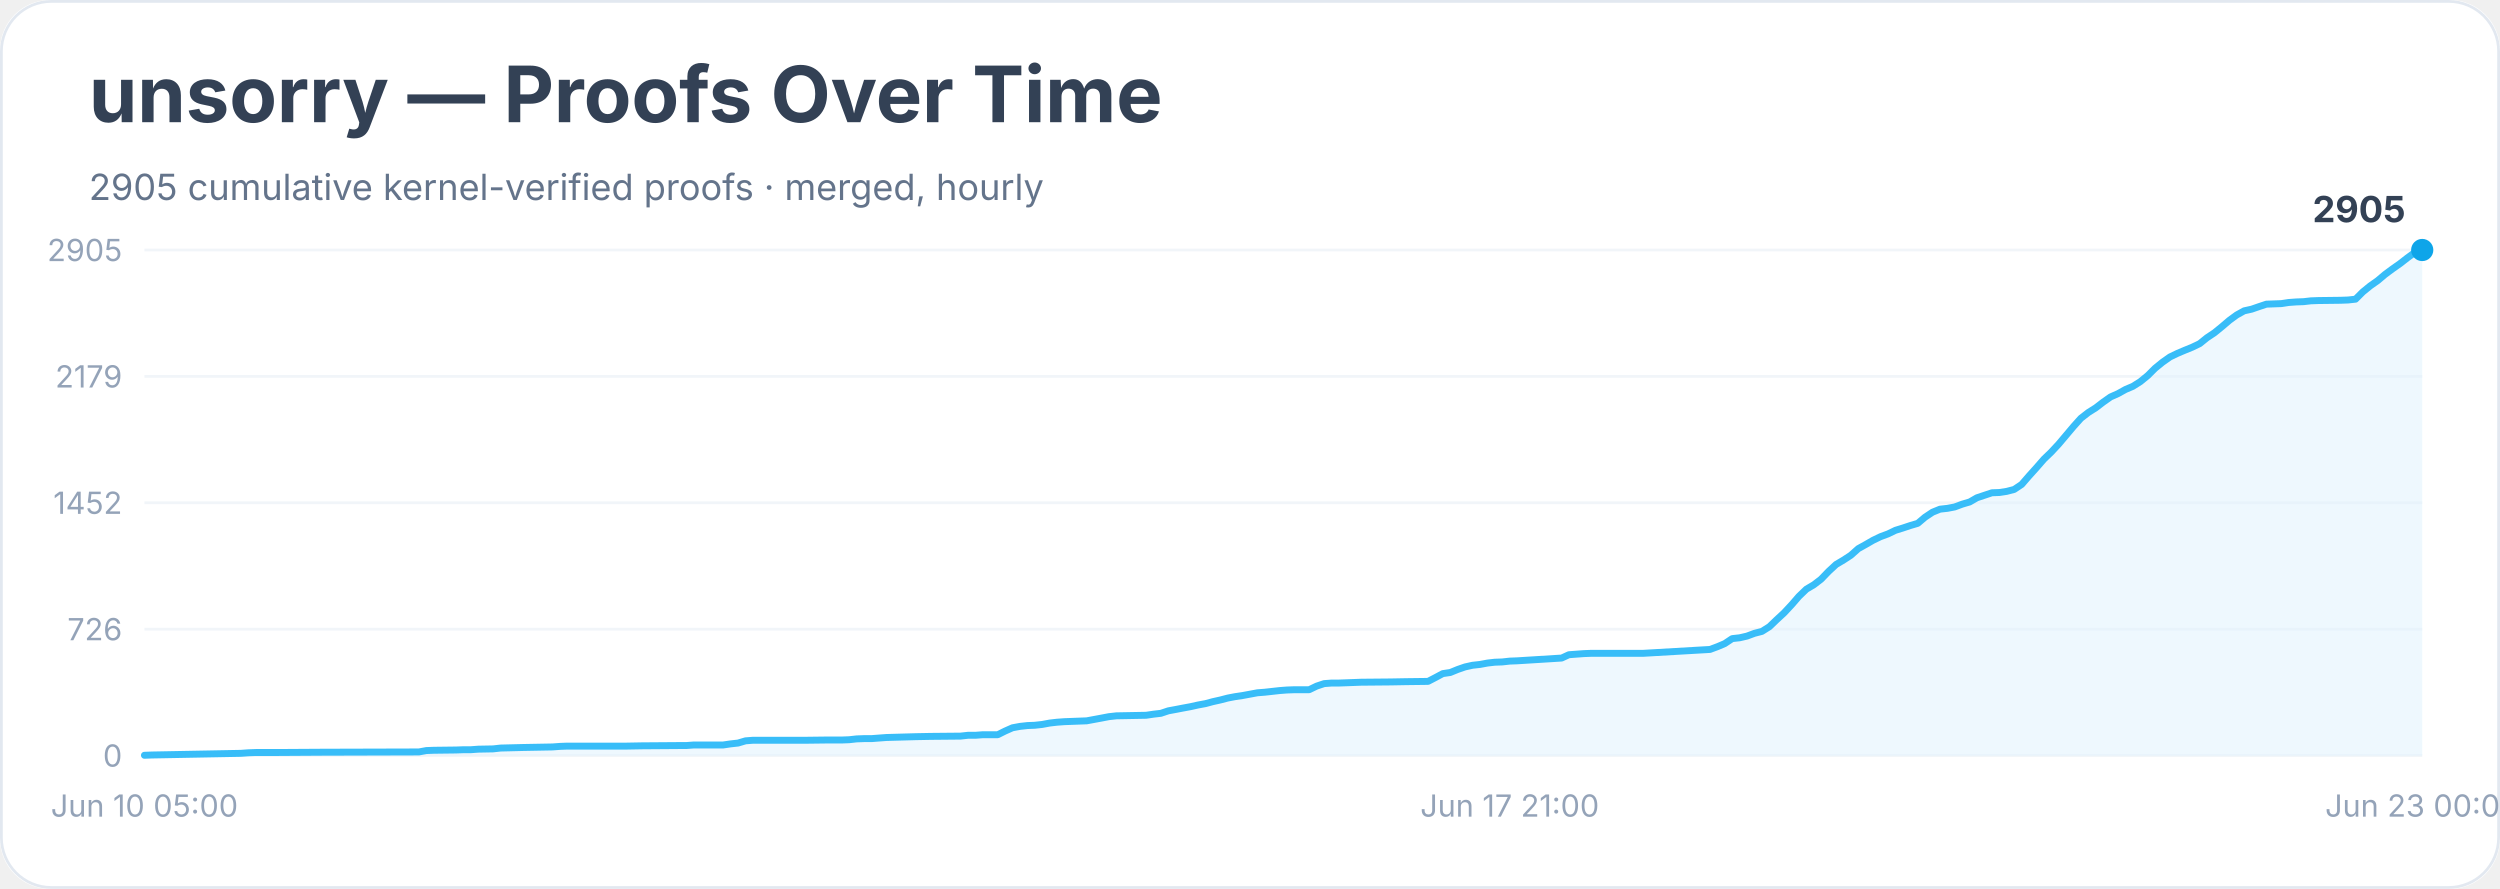
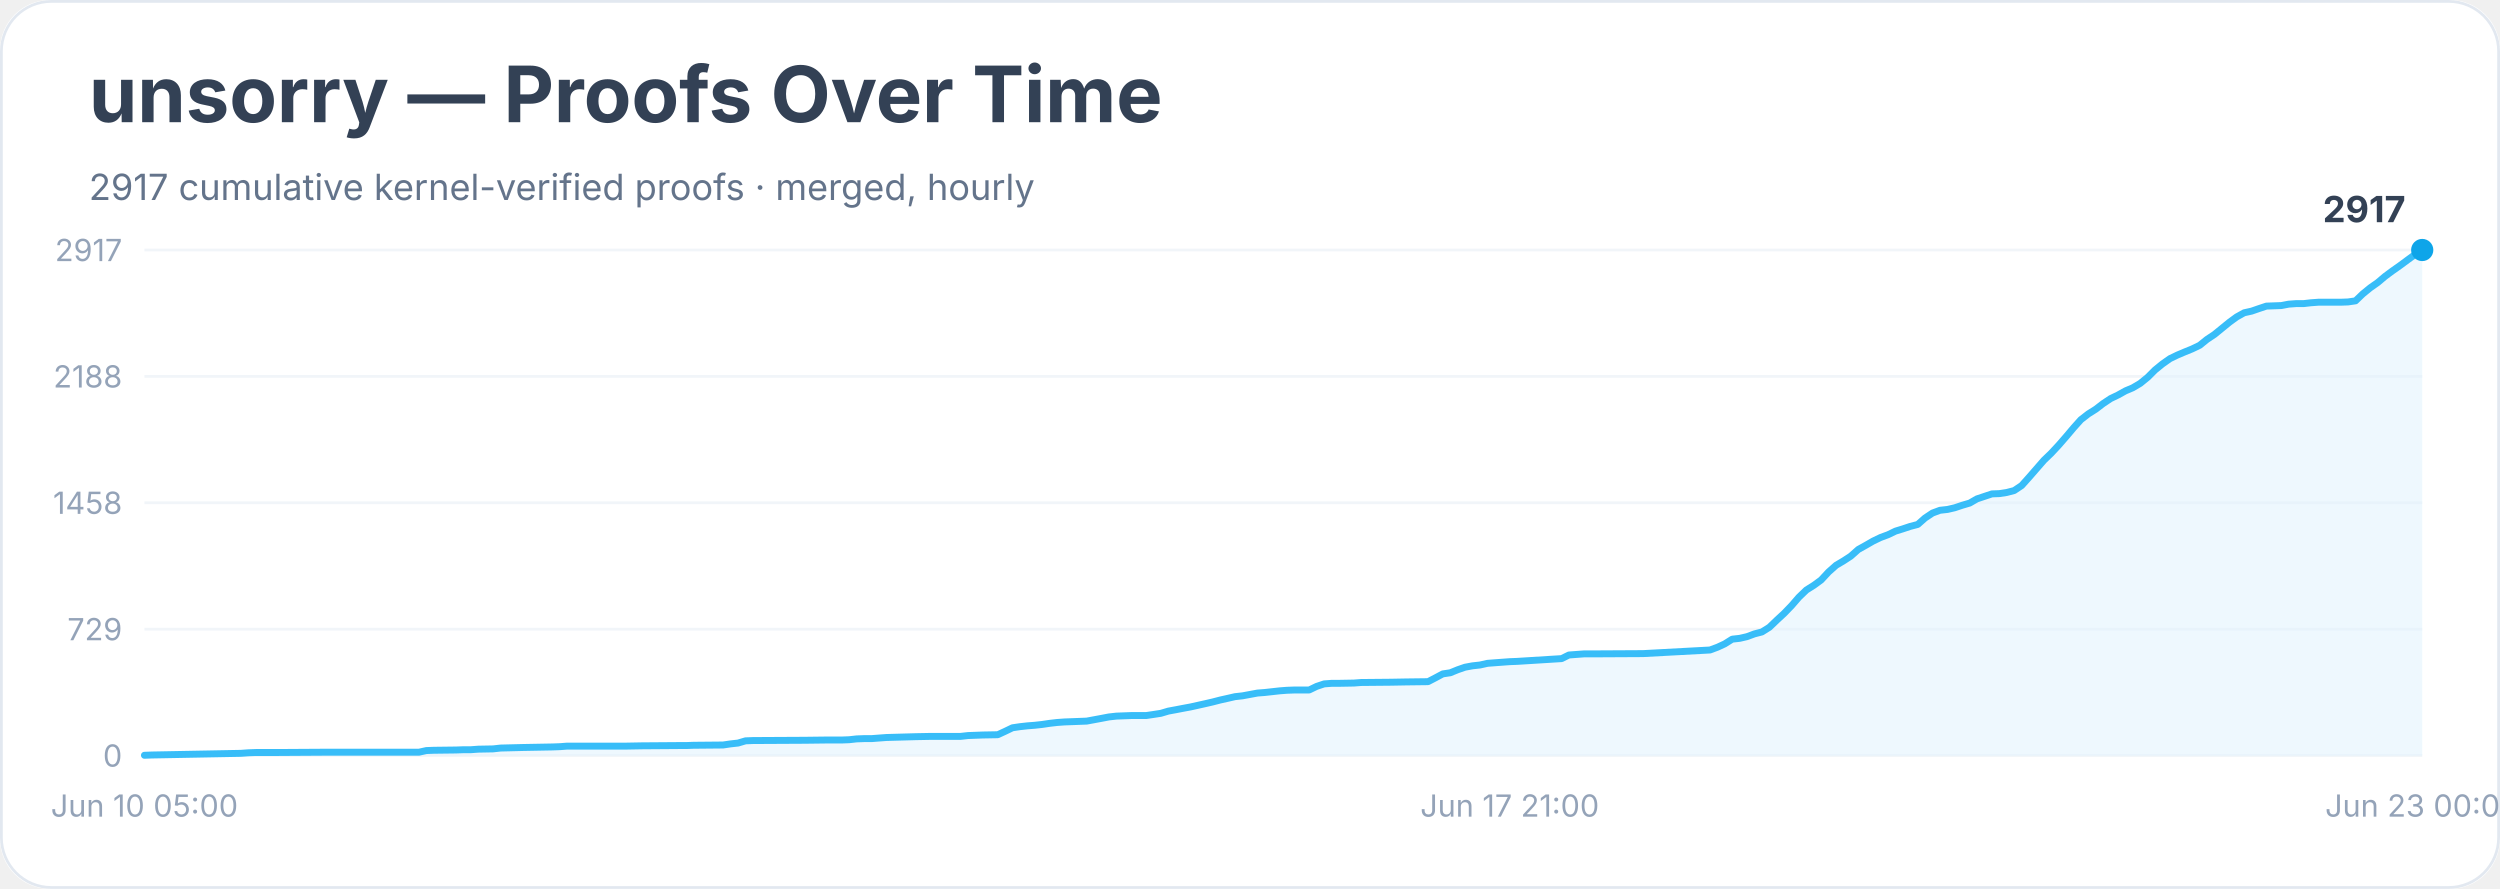
<svg xmlns="http://www.w3.org/2000/svg" width="900" height="320" viewBox="0 0 900 320" role="img" aria-labelledby="title desc">
  <rect width="900" height="100%" rx="18" fill="#ffffff" />
  <rect x="0.5" y="0.5" width="899" height="319" rx="18" fill="none" stroke="#e2e8f0" />
  <text x="32" y="44" font-family="Inter, system-ui, sans-serif" font-size="28" font-weight="700" fill="#334155">unsorry — Proofs Over Time</text>
-   <text x="32" y="72" font-family="Inter, system-ui, sans-serif" font-size="13" fill="#64748b">2905 cumulative kernel-verified proofs · merged, hourly</text>
+   <text x="32" y="72" font-family="Inter, system-ui, sans-serif" font-size="13" fill="#64748b">2917 cumulative kernel-verified proofs · merged, hourly</text>
  <line x1="52" y1="272.0" x2="872" y2="272.0" stroke="#f1f5f9" />
  <text x="44" y="276.0" text-anchor="end" font-family="Inter, system-ui, sans-serif" font-size="11" fill="#94a3b8">0</text>
  <line x1="52" y1="226.5" x2="872" y2="226.5" stroke="#f1f5f9" />
-   <text x="44" y="230.5" text-anchor="end" font-family="Inter, system-ui, sans-serif" font-size="11" fill="#94a3b8">726</text>
+   <text x="44" y="230.5" text-anchor="end" font-family="Inter, system-ui, sans-serif" font-size="11" fill="#94a3b8">729</text>
  <line x1="52" y1="181.0" x2="872" y2="181.0" stroke="#f1f5f9" />
-   <text x="44" y="185.0" text-anchor="end" font-family="Inter, system-ui, sans-serif" font-size="11" fill="#94a3b8">1452</text>
+   <text x="44" y="185.0" text-anchor="end" font-family="Inter, system-ui, sans-serif" font-size="11" fill="#94a3b8">1458</text>
  <line x1="52" y1="135.5" x2="872" y2="135.5" stroke="#f1f5f9" />
-   <text x="44" y="139.5" text-anchor="end" font-family="Inter, system-ui, sans-serif" font-size="11" fill="#94a3b8">2179</text>
+   <text x="44" y="139.5" text-anchor="end" font-family="Inter, system-ui, sans-serif" font-size="11" fill="#94a3b8">2188</text>
  <line x1="52" y1="90.0" x2="872" y2="90.0" stroke="#f1f5f9" />
-   <text x="44" y="94.0" text-anchor="end" font-family="Inter, system-ui, sans-serif" font-size="11" fill="#94a3b8">2905</text>
-   <polygon points="52.0,272.0 52.0,271.9 54.7,271.8 86.7,271.2 89.4,271.0 92.1,270.9 100.1,270.9 116.1,270.8 150.8,270.7 153.5,270.2 156.2,270.1 164.2,270.0 166.9,269.9 169.5,269.9 172.2,269.7 177.5,269.6 180.2,269.3 188.2,269.1 198.9,268.9 201.6,268.7 204.2,268.6 225.6,268.6 231.0,268.5 244.3,268.4 247.0,268.4 249.7,268.2 260.3,268.2 263.0,267.8 265.7,267.5 268.4,266.7 271.0,266.5 289.7,266.5 297.7,266.4 303.1,266.4 305.7,266.3 308.4,266.0 311.1,265.9 313.8,265.9 316.4,265.7 319.1,265.5 329.8,265.2 335.1,265.1 345.8,265.0 348.5,264.7 351.2,264.7 353.8,264.5 359.2,264.5 361.8,263.2 364.5,262.0 367.2,261.5 369.9,261.2 372.5,261.1 375.2,260.8 377.9,260.3 380.5,260.0 383.2,259.8 385.9,259.7 391.2,259.5 393.9,259.0 396.6,258.5 399.2,258.0 401.9,257.7 407.2,257.6 412.6,257.5 415.3,257.1 417.9,256.8 420.6,255.9 423.3,255.4 425.9,254.9 428.6,254.4 431.3,253.8 434.0,253.3 436.6,252.6 439.3,252.0 442.0,251.3 444.6,250.8 447.3,250.4 450.0,249.9 452.7,249.4 455.3,249.2 458.0,248.9 460.7,248.6 463.3,248.4 466.0,248.3 471.3,248.3 474.0,247.0 476.7,246.1 479.4,245.9 482.0,245.9 487.4,245.7 490.0,245.6 500.7,245.5 506.1,245.4 514.1,245.3 516.8,243.9 519.4,242.5 522.1,242.1 524.8,241.0 527.4,240.1 530.1,239.5 532.8,239.2 535.5,238.7 538.1,238.4 540.8,238.3 543.5,238.0 546.1,237.9 562.2,236.9 564.8,235.7 567.5,235.5 570.2,235.3 572.8,235.2 591.5,235.2 615.6,233.8 618.3,232.8 620.9,231.7 623.6,229.9 626.3,229.6 628.9,229.0 631.6,228.0 634.3,227.3 637.0,225.6 639.6,223.1 642.3,220.6 645.0,217.7 647.6,214.7 650.3,212.1 653.0,210.5 655.6,208.5 658.3,205.7 661.0,203.2 663.7,201.6 666.3,199.9 669.0,197.5 671.7,196.0 674.3,194.5 677.0,193.2 679.7,192.2 682.4,190.9 685.0,190.1 687.7,189.2 690.4,188.4 693.0,186.2 695.7,184.4 698.4,183.3 701.1,183.0 703.7,182.5 706.4,181.5 709.1,180.7 711.7,179.2 714.4,178.3 717.1,177.4 719.8,177.3 722.4,176.9 725.1,176.2 727.8,174.4 730.4,171.4 733.1,168.4 735.8,165.3 738.4,162.8 741.1,159.9 743.8,156.7 746.5,153.5 749.1,150.6 751.8,148.5 754.5,146.8 757.1,144.8 759.8,142.9 762.5,141.7 765.2,140.2 767.8,139.1 770.5,137.4 773.2,135.2 775.8,132.6 778.5,130.4 781.2,128.5 783.9,127.2 786.5,126.1 789.2,125.0 791.9,123.7 794.5,121.6 797.2,119.8 799.9,117.6 802.6,115.3 805.2,113.4 807.9,111.9 810.6,111.3 813.2,110.4 815.9,109.5 818.6,109.4 821.3,109.3 823.9,108.9 826.6,108.7 829.3,108.6 831.9,108.3 834.6,108.2 842.6,108.1 845.3,108.0 848.0,107.7 850.6,105.1 853.3,102.9 856.0,101.0 858.6,98.8 861.3,96.8 864.0,94.9 866.7,92.8 869.3,90.9 872.0,90.0 872.0,272.0" fill="#e0f2fe" opacity="0.55" />
-   <polyline points="52.0,271.9 54.7,271.8 86.7,271.2 89.4,271.0 92.1,270.9 100.1,270.9 116.1,270.8 150.8,270.7 153.5,270.2 156.2,270.1 164.2,270.0 166.9,269.9 169.5,269.9 172.2,269.7 177.5,269.6 180.2,269.3 188.2,269.1 198.9,268.9 201.6,268.7 204.2,268.6 225.6,268.6 231.0,268.5 244.3,268.4 247.0,268.4 249.7,268.2 260.3,268.2 263.0,267.8 265.7,267.5 268.4,266.7 271.0,266.5 289.7,266.5 297.7,266.4 303.1,266.4 305.7,266.3 308.4,266.0 311.1,265.9 313.8,265.9 316.4,265.7 319.1,265.5 329.8,265.2 335.1,265.1 345.8,265.0 348.5,264.7 351.2,264.7 353.8,264.5 359.2,264.5 361.8,263.2 364.5,262.0 367.2,261.5 369.9,261.2 372.5,261.1 375.2,260.8 377.9,260.3 380.5,260.0 383.2,259.8 385.9,259.7 391.2,259.5 393.9,259.0 396.6,258.5 399.2,258.0 401.9,257.7 407.2,257.6 412.6,257.5 415.3,257.1 417.9,256.8 420.6,255.9 423.3,255.4 425.9,254.9 428.6,254.4 431.3,253.8 434.0,253.3 436.6,252.6 439.3,252.0 442.0,251.3 444.6,250.8 447.3,250.4 450.0,249.9 452.7,249.4 455.3,249.2 458.0,248.9 460.7,248.6 463.3,248.4 466.0,248.3 471.3,248.3 474.0,247.0 476.7,246.1 479.4,245.9 482.0,245.9 487.4,245.7 490.0,245.6 500.7,245.5 506.1,245.4 514.1,245.3 516.8,243.9 519.4,242.5 522.1,242.1 524.8,241.0 527.4,240.1 530.1,239.5 532.8,239.2 535.5,238.7 538.1,238.4 540.8,238.3 543.5,238.0 546.1,237.9 562.2,236.9 564.8,235.7 567.5,235.5 570.2,235.3 572.8,235.2 591.5,235.2 615.6,233.8 618.3,232.8 620.9,231.7 623.6,229.9 626.3,229.6 628.9,229.0 631.6,228.0 634.3,227.3 637.0,225.6 639.6,223.1 642.3,220.6 645.0,217.7 647.6,214.7 650.3,212.1 653.0,210.5 655.6,208.5 658.3,205.7 661.0,203.2 663.7,201.6 666.3,199.9 669.0,197.5 671.7,196.0 674.3,194.5 677.0,193.2 679.7,192.2 682.4,190.9 685.0,190.1 687.7,189.2 690.4,188.4 693.0,186.2 695.7,184.4 698.4,183.3 701.1,183.0 703.7,182.5 706.4,181.5 709.1,180.7 711.7,179.2 714.4,178.3 717.1,177.4 719.8,177.3 722.4,176.9 725.1,176.2 727.8,174.4 730.4,171.4 733.1,168.4 735.8,165.3 738.4,162.8 741.1,159.9 743.8,156.7 746.5,153.5 749.1,150.6 751.8,148.5 754.5,146.8 757.1,144.8 759.8,142.9 762.5,141.7 765.2,140.2 767.8,139.1 770.5,137.4 773.2,135.2 775.8,132.6 778.5,130.4 781.2,128.5 783.9,127.2 786.5,126.1 789.2,125.0 791.9,123.7 794.5,121.6 797.2,119.8 799.9,117.6 802.6,115.3 805.2,113.4 807.9,111.9 810.6,111.3 813.2,110.4 815.9,109.5 818.6,109.4 821.3,109.3 823.9,108.9 826.6,108.7 829.3,108.6 831.9,108.3 834.6,108.2 842.6,108.1 845.3,108.0 848.0,107.7 850.6,105.1 853.3,102.9 856.0,101.0 858.6,98.8 861.3,96.8 864.0,94.9 866.7,92.8 869.3,90.9 872.0,90.0" fill="none" stroke="#38bdf8" stroke-width="2.5" stroke-linejoin="round" stroke-linecap="round" />
+   <text x="44" y="94.0" text-anchor="end" font-family="Inter, system-ui, sans-serif" font-size="11" fill="#94a3b8">2917</text>
+   <polygon points="52.0,272.0 52.0,271.9 54.7,271.8 86.7,271.2 89.4,271.0 92.1,270.9 100.1,270.9 116.1,270.8 150.8,270.8 153.5,270.2 156.2,270.1 164.2,270.0 166.9,269.9 169.5,269.9 172.2,269.7 177.5,269.6 180.2,269.3 188.2,269.1 198.9,268.9 201.6,268.8 204.2,268.6 225.6,268.6 231.0,268.5 244.3,268.4 247.0,268.4 249.7,268.3 260.3,268.2 263.0,267.8 265.7,267.5 268.4,266.7 271.0,266.6 289.7,266.5 297.7,266.4 303.1,266.4 305.7,266.3 308.4,266.0 311.1,265.9 313.8,265.9 316.4,265.7 319.1,265.5 329.8,265.2 335.1,265.1 345.8,265.1 348.5,264.8 351.2,264.7 353.8,264.6 359.2,264.5 361.8,263.3 364.5,262.0 367.2,261.6 369.9,261.3 372.5,261.1 375.2,260.8 377.9,260.4 380.5,260.1 383.2,259.9 385.9,259.8 391.2,259.6 393.9,259.1 396.6,258.6 399.2,258.1 401.9,257.8 407.2,257.6 412.6,257.6 415.3,257.2 417.9,256.8 420.6,256.0 423.3,255.5 425.9,255.0 428.6,254.5 431.3,253.9 434.0,253.3 436.6,252.7 439.3,252.0 442.0,251.4 444.6,250.8 447.3,250.5 450.0,250.0 452.7,249.5 455.3,249.3 458.0,249.0 460.7,248.7 463.3,248.5 466.0,248.4 471.3,248.4 474.0,247.1 476.7,246.2 479.4,246.0 482.0,246.0 487.4,245.9 490.0,245.7 500.7,245.6 506.1,245.5 514.1,245.4 516.8,244.0 519.4,242.6 522.1,242.2 524.8,241.1 527.4,240.2 530.1,239.7 532.8,239.4 535.5,238.8 538.1,238.6 540.8,238.4 543.5,238.2 546.1,238.1 562.2,237.1 564.8,235.8 567.5,235.6 570.2,235.4 572.8,235.4 591.5,235.3 615.6,234.0 618.3,233.0 620.9,231.8 623.6,230.1 626.3,229.8 628.9,229.2 631.6,228.2 634.3,227.5 637.0,225.8 639.6,223.3 642.3,220.8 645.0,218.0 647.6,215.0 650.3,212.4 653.0,210.7 655.6,208.8 658.3,205.9 661.0,203.5 663.7,201.9 666.3,200.2 669.0,197.8 671.7,196.3 674.3,194.8 677.0,193.5 679.7,192.5 682.4,191.2 685.0,190.4 687.7,189.5 690.4,188.8 693.0,186.5 695.7,184.7 698.4,183.7 701.1,183.4 703.7,182.8 706.4,181.9 709.1,181.1 711.7,179.6 714.4,178.7 717.1,177.8 719.8,177.7 722.4,177.3 725.1,176.6 727.8,174.8 730.4,171.9 733.1,168.8 735.8,165.7 738.4,163.2 741.1,160.3 743.8,157.2 746.5,154.0 749.1,151.1 751.8,149.0 754.5,147.3 757.1,145.3 759.8,143.5 762.5,142.2 765.2,140.7 767.8,139.6 770.5,138.0 773.2,135.8 775.8,133.2 778.5,131.0 781.2,129.1 783.9,127.8 786.5,126.7 789.2,125.6 791.9,124.3 794.5,122.2 797.2,120.4 799.9,118.2 802.6,116.0 805.2,114.1 807.9,112.6 810.6,112.0 813.2,111.1 815.9,110.2 818.6,110.1 821.3,110.0 823.9,109.5 826.6,109.3 829.3,109.3 831.9,109.0 834.6,108.8 842.6,108.8 845.3,108.7 848.0,108.3 850.6,105.8 853.3,103.6 856.0,101.7 858.6,99.5 861.3,97.5 864.0,95.6 866.7,93.6 869.3,91.7 872.0,90.0 872.0,272.0" fill="#e0f2fe" opacity="0.55" />
+   <polyline points="52.0,271.9 54.7,271.8 86.7,271.2 89.4,271.0 92.1,270.9 100.1,270.9 116.1,270.8 150.8,270.8 153.5,270.2 156.2,270.1 164.2,270.0 166.9,269.9 169.5,269.9 172.2,269.7 177.5,269.6 180.2,269.3 188.2,269.1 198.9,268.9 201.6,268.8 204.2,268.6 225.6,268.6 231.0,268.5 244.3,268.4 247.0,268.4 249.7,268.3 260.3,268.2 263.0,267.8 265.7,267.5 268.4,266.7 271.0,266.6 289.7,266.5 297.7,266.4 303.1,266.4 305.7,266.3 308.4,266.0 311.1,265.9 313.8,265.9 316.4,265.7 319.1,265.5 329.8,265.2 335.1,265.1 345.8,265.1 348.5,264.8 351.2,264.7 353.8,264.6 359.2,264.5 361.8,263.3 364.5,262.0 367.2,261.6 369.9,261.3 372.5,261.1 375.2,260.8 377.9,260.4 380.5,260.1 383.2,259.9 385.9,259.8 391.2,259.6 393.9,259.1 396.6,258.6 399.2,258.1 401.9,257.8 407.2,257.6 412.6,257.6 415.3,257.2 417.9,256.8 420.6,256.0 423.3,255.5 425.9,255.0 428.6,254.5 431.3,253.9 434.0,253.3 436.6,252.7 439.3,252.0 442.0,251.4 444.6,250.8 447.3,250.5 450.0,250.0 452.7,249.5 455.3,249.3 458.0,249.0 460.7,248.7 463.3,248.5 466.0,248.4 471.3,248.4 474.0,247.1 476.7,246.2 479.4,246.0 482.0,246.0 487.4,245.9 490.0,245.7 500.7,245.6 506.1,245.5 514.1,245.4 516.8,244.0 519.4,242.6 522.1,242.2 524.8,241.1 527.4,240.2 530.1,239.7 532.8,239.4 535.5,238.8 538.1,238.6 540.8,238.4 543.5,238.2 546.1,238.1 562.2,237.1 564.8,235.8 567.5,235.6 570.2,235.4 572.8,235.4 591.5,235.3 615.6,234.0 618.3,233.0 620.9,231.8 623.6,230.1 626.3,229.8 628.9,229.2 631.6,228.2 634.3,227.5 637.0,225.8 639.6,223.3 642.3,220.8 645.0,218.0 647.6,215.0 650.3,212.4 653.0,210.7 655.6,208.8 658.3,205.9 661.0,203.5 663.7,201.9 666.3,200.2 669.0,197.8 671.7,196.3 674.3,194.8 677.0,193.5 679.7,192.5 682.4,191.2 685.0,190.4 687.7,189.5 690.4,188.8 693.0,186.5 695.7,184.7 698.4,183.7 701.1,183.4 703.7,182.8 706.4,181.9 709.1,181.1 711.7,179.6 714.4,178.7 717.1,177.8 719.8,177.7 722.4,177.3 725.1,176.6 727.8,174.8 730.4,171.9 733.1,168.8 735.8,165.7 738.4,163.2 741.1,160.3 743.8,157.2 746.5,154.0 749.1,151.1 751.8,149.0 754.5,147.3 757.1,145.3 759.8,143.5 762.5,142.2 765.2,140.7 767.8,139.6 770.5,138.0 773.2,135.8 775.8,133.2 778.5,131.0 781.2,129.1 783.9,127.8 786.5,126.7 789.2,125.6 791.9,124.3 794.5,122.2 797.2,120.4 799.9,118.2 802.6,116.0 805.2,114.1 807.9,112.6 810.6,112.0 813.2,111.1 815.9,110.2 818.6,110.1 821.3,110.0 823.9,109.5 826.6,109.3 829.3,109.3 831.9,109.0 834.6,108.8 842.6,108.8 845.3,108.7 848.0,108.3 850.6,105.8 853.3,103.6 856.0,101.7 858.6,99.5 861.3,97.5 864.0,95.6 866.7,93.6 869.3,91.7 872.0,90.0" fill="none" stroke="#38bdf8" stroke-width="2.5" stroke-linejoin="round" stroke-linecap="round" />
  <circle cx="872.0" cy="90.0" r="4" fill="#0ea5e9" />
-   <text x="866.0" y="80.0" text-anchor="end" font-family="Inter, system-ui, sans-serif" font-size="13" font-weight="700" fill="#334155">2905</text>
+   <text x="866.0" y="80.0" text-anchor="end" font-family="Inter, system-ui, sans-serif" font-size="13" font-weight="700" fill="#334155">2917</text>
  <text x="52.0" y="294" text-anchor="middle" font-family="Inter, system-ui, sans-serif" font-size="11" fill="#94a3b8">Jun 10 05:00</text>
  <text x="543.5" y="294" text-anchor="middle" font-family="Inter, system-ui, sans-serif" font-size="11" fill="#94a3b8">Jun 17 21:00</text>
  <text x="872.0" y="294" text-anchor="middle" font-family="Inter, system-ui, sans-serif" font-size="11" fill="#94a3b8">Jun 23 00:00</text>
</svg>
